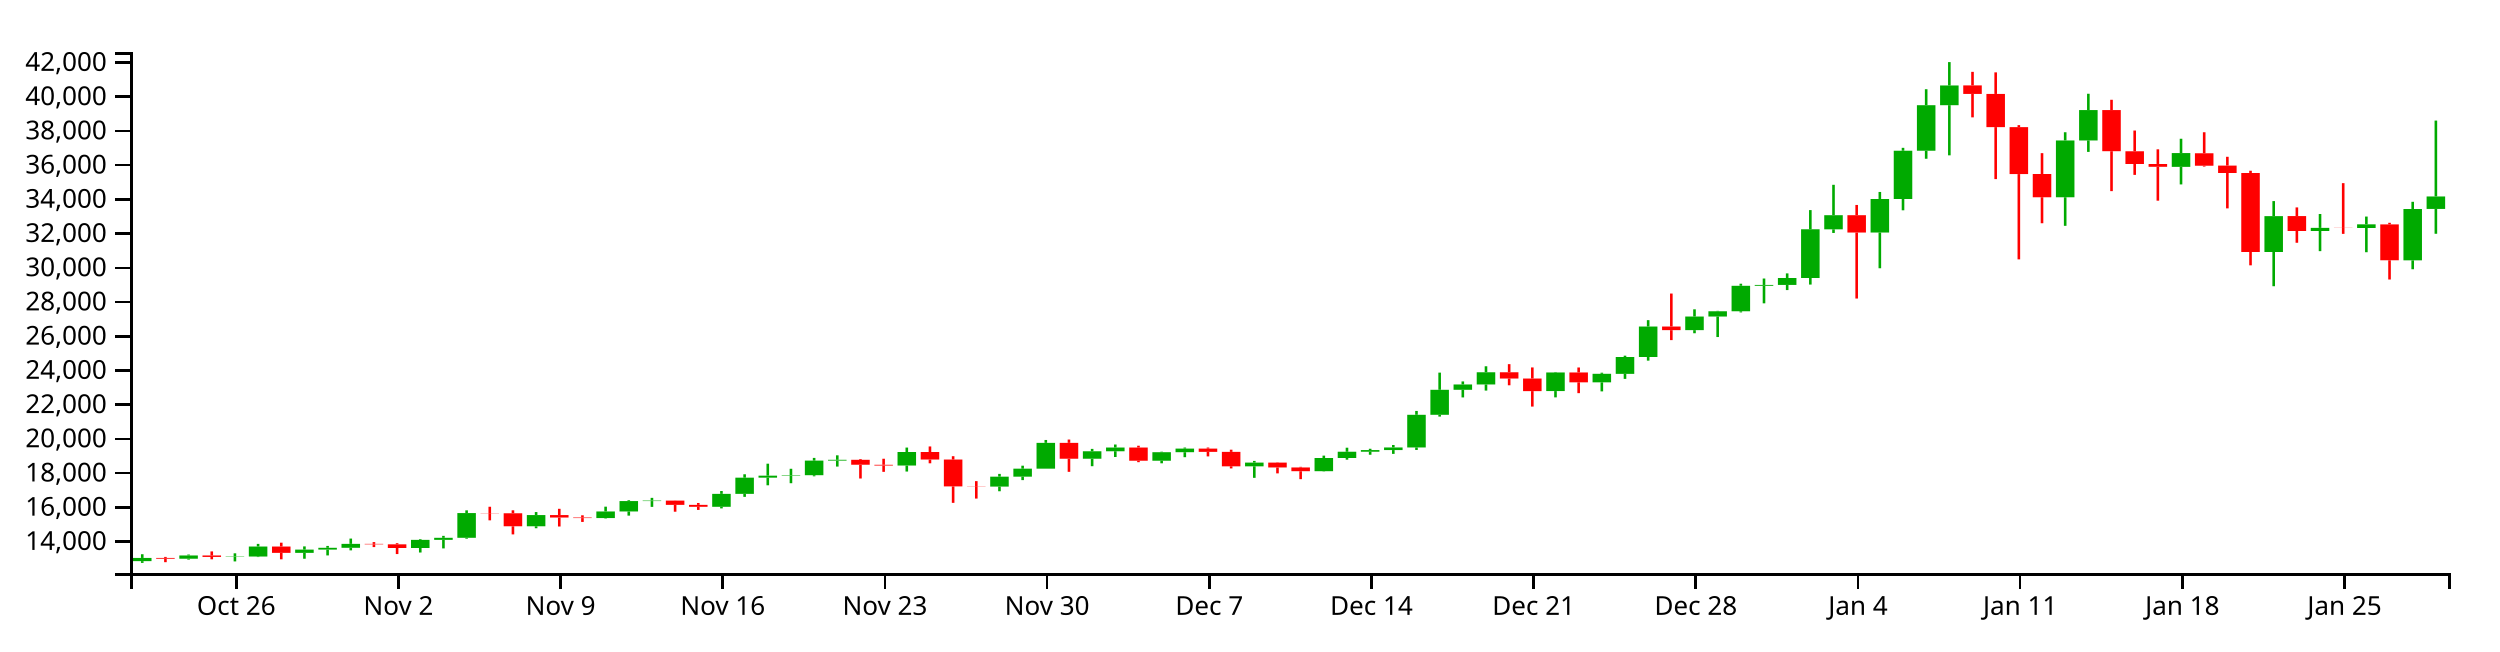
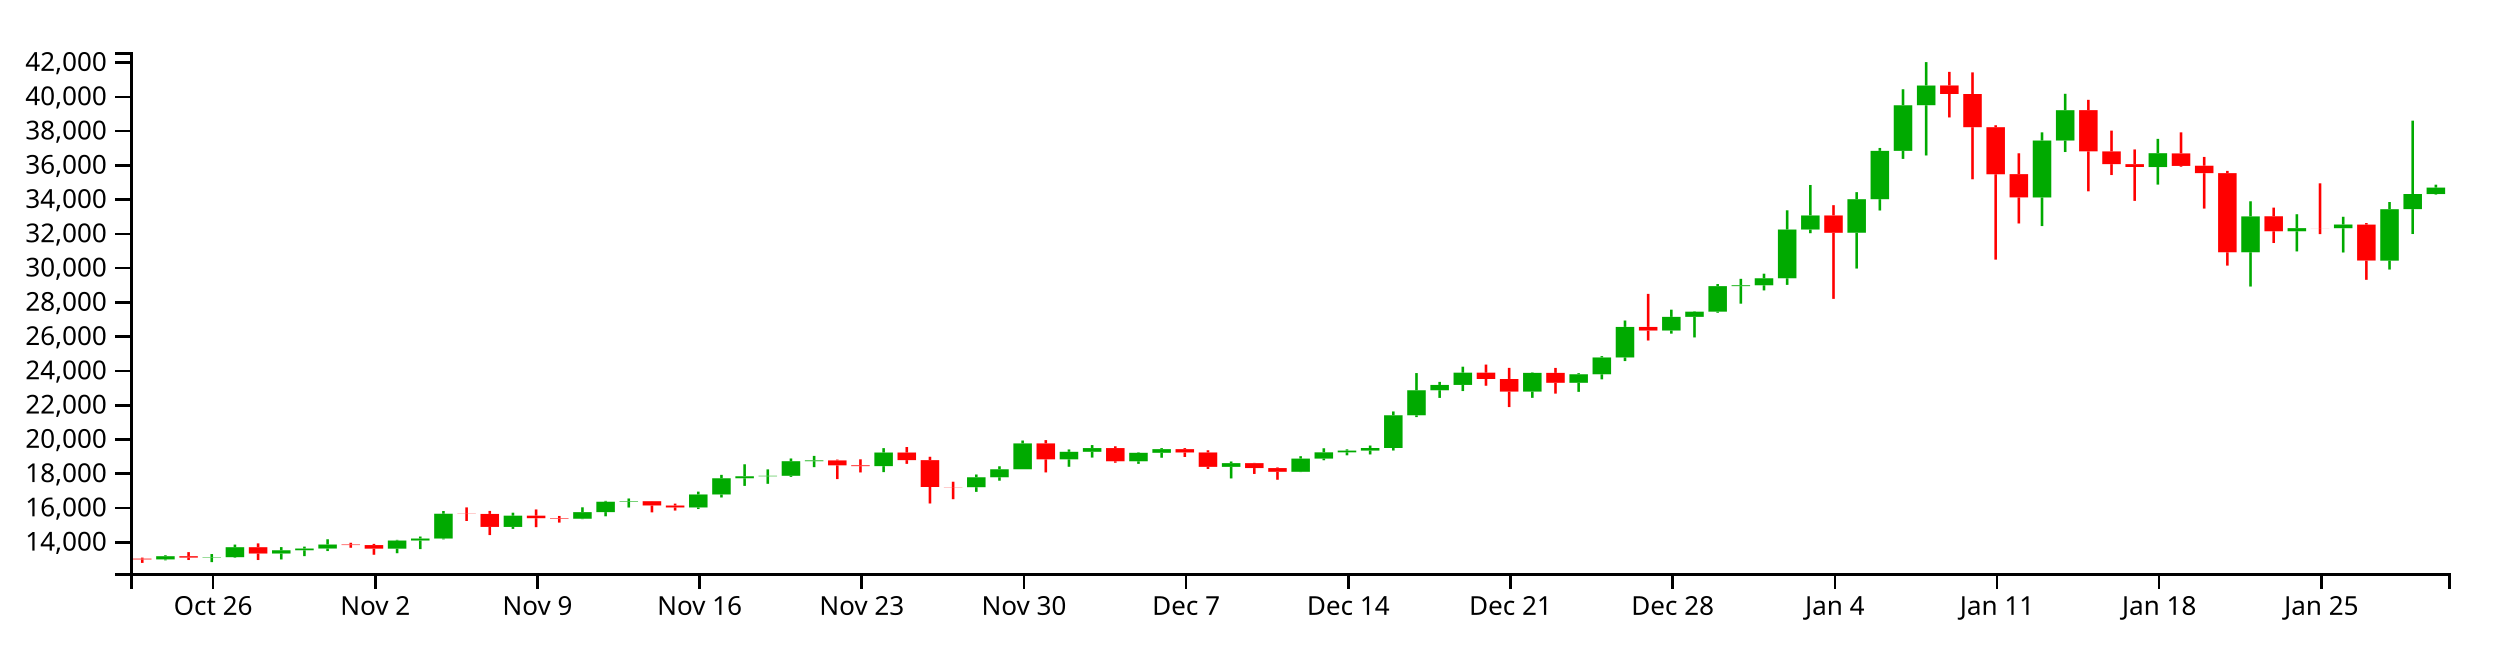
<svg xmlns="http://www.w3.org/2000/svg" version="1.1" width="960" height="250">
  <g transform="translate(50,20)">
    <style>.axis path,.axis line{fill:none;stroke:#000;shape-rendering:crispEdges;}path.candle{stroke:#000000;}path.candle.body{stroke-width:0;}path.candle.up{fill:#00AA00;stroke:#00AA00;}path.candle.down{fill:#FF0000;stroke:#FF0000;}</style>
    <g class="candlestick">
      <g class="data">
-         <path class="candle body up" d="M 1.068 195.479 l 7.117 0 L 8.185 194.246 l -7.117 0 L 1.068 195.479 M 18.86 194.544 l 7.117 0 L 25.978 193.305 l -7.117 0 L 18.86 194.544 M 36.653 193.844 l 7.117 0 L 43.77 193.696 l -7.117 0 L 36.653 193.844 M 45.55 193.696 l 7.117 0 L 52.667 189.859 l -7.117 0 L 45.55 193.696 M 63.343 192.289 l 7.117 0 L 70.46 191.045 l -7.117 0 L 63.343 192.289 M 72.239 191.045 l 7.117 0 L 79.356 190.359 l -7.117 0 L 72.239 191.045 M 81.136 190.359 l 7.117 0 L 88.253 188.842 l -7.117 0 L 81.136 190.359 M 107.825 190.428 l 7.117 0 L 114.942 187.315 l -7.117 0 L 107.825 190.428 M 116.721 187.315 l 7.117 0 L 123.838 186.523 l -7.117 0 L 116.721 187.315 M 125.618 186.523 l 7.117 0 L 132.735 177.023 l -7.117 0 L 125.618 186.523 M 152.307 182.093 l 7.117 0 L 159.424 177.778 l -7.117 0 L 152.307 182.093 M 178.996 178.947 l 7.117 0 L 186.114 176.404 l -7.117 0 L 178.996 178.947 M 187.893 176.404 l 7.117 0 L 195.01 172.412 l -7.117 0 L 187.893 176.404 M 196.789 172.412 l 7.117 0 L 203.906 172.223 l -7.117 0 L 196.789 172.412 M 223.479 174.612 l 7.117 0 L 230.596 169.642 l -7.117 0 L 223.479 174.612 M 232.375 169.645 l 7.117 0 L 239.492 163.428 l -7.117 0 L 232.375 169.645 M 241.271 163.428 l 7.117 0 L 248.389 162.661 l -7.117 0 L 241.271 163.428 M 250.168 162.651 l 7.117 0 L 257.285 162.486 l -7.117 0 L 250.168 162.651 M 259.064 162.486 l 7.117 0 L 266.182 156.883 l -7.117 0 L 259.064 162.486 M 267.961 156.883 l 7.117 0 L 275.078 156.567 l -7.117 0 L 267.961 156.883 M 294.65 158.773 l 7.117 0 L 301.767 153.57 l -7.117 0 L 294.65 158.773 M 330.236 166.843 l 7.117 0 L 337.353 163.031 l -7.117 0 L 330.236 166.843 M 339.132 163.031 l 7.117 0 L 346.25 159.975 l -7.117 0 L 339.132 163.031 M 348.029 159.975 l 7.117 0 L 355.146 150.049 l -7.117 0 L 348.029 159.975 M 365.822 156.165 l 7.117 0 L 372.939 153.28 l -7.117 0 L 365.822 156.165 M 374.718 153.28 l 7.117 0 L 381.835 151.849 l -7.117 0 L 374.718 153.28 M 392.511 156.917 l 7.117 0 L 399.628 153.651 l -7.117 0 L 392.511 156.917 M 401.407 153.651 l 7.117 0 L 408.525 152.26 l -7.117 0 L 401.407 153.651 M 428.097 159.061 l 7.117 0 L 435.214 157.634 l -7.117 0 L 428.097 159.061 M 454.786 160.95 l 7.117 0 L 461.903 155.878 l -7.117 0 L 454.786 160.95 M 463.683 155.878 l 7.117 0 L 470.8 153.471 l -7.117 0 L 463.683 155.878 M 472.579 153.471 l 7.117 0 L 479.696 152.826 l -7.117 0 L 472.579 153.471 M 481.475 152.823 l 7.117 0 L 488.593 151.819 l -7.117 0 L 481.475 152.823 M 490.372 151.819 l 7.117 0 L 497.489 139.277 l -7.117 0 L 490.372 151.819 M 499.268 139.277 l 7.117 0 L 506.385 129.675 l -7.117 0 L 499.268 139.277 M 508.165 129.675 l 7.117 0 L 515.282 127.636 l -7.117 0 L 508.165 129.675 M 517.061 127.636 l 7.117 0 L 524.178 122.944 l -7.117 0 L 517.061 127.636 M 543.75 130.182 l 7.117 0 L 550.868 123.015 l -7.117 0 L 543.75 130.182 M 561.543 126.815 l 7.117 0 L 568.661 123.551 l -7.117 0 L 561.543 126.815 M 570.44 123.553 l 7.117 0 L 577.557 117.092 l -7.117 0 L 570.44 123.553 M 579.336 117.092 l 7.117 0 L 586.453 105.391 l -7.117 0 L 579.336 117.092 M 597.129 106.783 l 7.117 0 L 604.246 101.541 l -7.117 0 L 597.129 106.783 M 606.026 101.541 l 7.117 0 L 613.143 99.534 l -7.117 0 L 606.026 101.541 M 614.922 99.534 l 7.117 0 L 622.039 89.741 l -7.117 0 L 614.922 99.534 M 623.818 89.741 l 7.117 0 L 630.936 89.425 l -7.117 0 L 623.818 89.741 M 632.715 89.425 l 7.117 0 L 639.832 86.745 l -7.117 0 L 632.715 89.425 M 641.611 86.745 l 7.117 0 L 648.729 68.043 l -7.117 0 L 641.611 86.745 M 650.508 68.055 l 7.117 0 L 657.625 62.645 l -7.117 0 L 650.508 68.055 M 668.301 69.282 l 7.117 0 L 675.418 56.407 l -7.117 0 L 668.301 69.282 M 677.197 56.407 l 7.117 0 L 684.314 37.881 l -7.117 0 L 677.197 56.407 M 686.094 37.881 l 7.117 0 L 693.211 20.387 l -7.117 0 L 686.094 37.881 M 694.99 20.386 l 7.117 0 L 702.107 12.828 l -7.117 0 L 694.99 20.386 M 739.472 55.752 l 7.117 0 L 746.589 33.926 l -7.117 0 L 739.472 55.752 M 748.369 33.926 l 7.117 0 L 755.486 22.277 l -7.117 0 L 748.369 33.926 M 783.954 44.086 l 7.117 0 L 791.072 38.789 l -7.117 0 L 783.954 44.086 M 819.54 76.757 l 7.117 0 L 826.657 63.005 l -7.117 0 L 819.54 76.757 M 837.333 68.702 l 7.117 0 L 844.45 67.507 l -7.117 0 L 837.333 68.702 M 855.126 67.545 l 7.117 0 L 862.243 66.142 l -7.117 0 L 855.126 67.545 M 872.919 79.975 l 7.117 0 L 880.036 60.248 l -7.117 0 L 872.919 79.975 M 881.815 60.226 l 7.117 0 L 888.932 55.436 l -7.117 0 L 881.815 60.226" />
-         <path class="candle body down" d="M 9.964 194.244 l 7.117 0 L 17.081 194.544 l -7.117 0 L 9.964 194.244 M 27.757 193.305 l 7.117 0 L 34.874 193.85 l -7.117 0 L 27.757 193.305 M 54.446 189.86 l 7.117 0 L 61.563 192.289 l -7.117 0 L 54.446 189.86 M 90.032 188.842 l 7.117 0 L 97.149 189.036 l -7.117 0 L 90.032 188.842 M 98.928 189.036 l 7.117 0 L 106.046 190.43 l -7.117 0 L 98.928 189.036 M 134.514 177.023 l 7.117 0 L 141.631 177.09 l -7.117 0 L 134.514 177.023 M 143.411 177.09 l 7.117 0 L 150.528 182.093 l -7.117 0 L 143.411 177.09 M 161.204 177.778 l 7.117 0 L 168.321 178.742 l -7.117 0 L 161.204 177.778 M 170.1 178.742 l 7.117 0 L 177.217 178.947 l -7.117 0 L 170.1 178.742 M 205.686 172.227 l 7.117 0 L 212.803 173.867 l -7.117 0 L 205.686 172.227 M 214.582 173.873 l 7.117 0 L 221.699 174.612 l -7.117 0 L 214.582 173.873 M 276.857 156.567 l 7.117 0 L 283.974 158.468 l -7.117 0 L 276.857 156.567 M 285.754 158.471 l 7.117 0 L 292.871 158.773 l -7.117 0 L 285.754 158.471 M 303.547 153.57 l 7.117 0 L 310.664 156.466 l -7.117 0 L 303.547 153.57 M 312.443 156.468 l 7.117 0 L 319.56 166.778 l -7.117 0 L 312.443 156.468 M 321.339 166.778 l 7.117 0 L 328.457 166.844 l -7.117 0 L 321.339 166.778 M 356.925 150.049 l 7.117 0 L 364.042 156.165 l -7.117 0 L 356.925 150.049 M 383.615 151.846 l 7.117 0 L 390.732 156.917 l -7.117 0 L 383.615 151.846 M 410.304 152.264 l 7.117 0 L 417.421 153.524 l -7.117 0 L 410.304 152.264 M 419.2 153.524 l 7.117 0 L 426.317 159.061 l -7.117 0 L 419.2 153.524 M 436.993 157.634 l 7.117 0 L 444.11 159.518 l -7.117 0 L 436.993 157.634 M 445.89 159.516 l 7.117 0 L 453.007 160.95 l -7.117 0 L 445.89 159.516 M 525.958 122.944 l 7.117 0 L 533.075 125.349 l -7.117 0 L 525.958 122.944 M 534.854 125.349 l 7.117 0 L 541.971 130.183 l -7.117 0 L 534.854 125.349 M 552.647 123.015 l 7.117 0 L 559.764 126.813 l -7.117 0 L 552.647 123.015 M 588.233 105.391 l 7.117 0 L 595.35 106.782 l -7.117 0 L 588.233 105.391 M 659.404 62.645 l 7.117 0 L 666.521 69.289 l -7.117 0 L 659.404 62.645 M 703.886 12.801 l 7.117 0 L 711.004 16.077 l -7.117 0 L 703.886 12.801 M 712.783 16.077 l 7.117 0 L 719.9 28.811 l -7.117 0 L 712.783 16.077 M 721.679 28.811 l 7.117 0 L 728.796 46.848 l -7.117 0 L 721.679 28.811 M 730.576 46.81 l 7.117 0 L 737.693 55.739 l -7.117 0 L 730.576 46.81 M 757.265 22.273 l 7.117 0 L 764.382 38.06 l -7.117 0 L 757.265 22.273 M 766.162 38.091 l 7.117 0 L 773.279 42.969 l -7.117 0 L 766.162 38.091 M 775.058 42.969 l 7.117 0 L 782.175 44.062 l -7.117 0 L 775.058 42.969 M 792.851 38.846 l 7.117 0 L 799.968 43.649 l -7.117 0 L 792.851 38.846 M 801.747 43.58 l 7.117 0 L 808.864 46.429 l -7.117 0 L 801.747 43.58 M 810.644 46.429 l 7.117 0 L 817.761 76.769 l -7.117 0 L 810.644 46.429 M 828.437 62.973 l 7.117 0 L 835.554 68.702 l -7.117 0 L 828.437 62.973 M 846.23 67.51 l 7.117 0 L 853.347 67.545 l -7.117 0 L 846.23 67.51 M 864.022 66.166 l 7.117 0 L 871.14 79.949 l -7.117 0 L 864.022 66.166" />
+         <path class="candle body up" d="M 9.964 194.818 l 7.117 0 L 17.081 193.577 l -7.117 0 L 9.964 194.818 M 27.757 194.117 l 7.117 0 L 34.874 193.969 l -7.117 0 L 27.757 194.117 M 36.653 193.969 l 7.117 0 L 43.77 190.127 l -7.117 0 L 36.653 193.969 M 54.446 192.56 l 7.117 0 L 61.563 191.314 l -7.117 0 L 54.446 192.56 M 63.343 191.314 l 7.117 0 L 70.46 190.627 l -7.117 0 L 63.343 191.314 M 72.239 190.627 l 7.117 0 L 79.356 189.108 l -7.117 0 L 72.239 190.627 M 98.928 190.696 l 7.117 0 L 106.046 187.578 l -7.117 0 L 98.928 190.696 M 107.825 187.578 l 7.117 0 L 114.942 186.786 l -7.117 0 L 107.825 187.578 M 116.721 186.786 l 7.117 0 L 123.838 177.272 l -7.117 0 L 116.721 186.786 M 143.411 182.349 l 7.117 0 L 150.528 178.028 l -7.117 0 L 143.411 182.349 M 170.1 179.199 l 7.117 0 L 177.217 176.652 l -7.117 0 L 170.1 179.199 M 178.996 176.652 l 7.117 0 L 186.114 172.655 l -7.117 0 L 178.996 176.652 M 187.893 172.655 l 7.117 0 L 195.01 172.465 l -7.117 0 L 187.893 172.655 M 214.582 174.858 l 7.117 0 L 221.699 169.88 l -7.117 0 L 214.582 174.858 M 223.479 169.883 l 7.117 0 L 230.596 163.658 l -7.117 0 L 223.479 169.883 M 232.375 163.658 l 7.117 0 L 239.492 162.889 l -7.117 0 L 232.375 163.658 M 241.271 162.879 l 7.117 0 L 248.389 162.714 l -7.117 0 L 241.271 162.879 M 250.168 162.714 l 7.117 0 L 257.285 157.103 l -7.117 0 L 250.168 162.714 M 259.064 157.103 l 7.117 0 L 266.182 156.786 l -7.117 0 L 259.064 157.103 M 285.754 158.995 l 7.117 0 L 292.871 153.785 l -7.117 0 L 285.754 158.995 M 321.339 167.078 l 7.117 0 L 328.457 163.26 l -7.117 0 L 321.339 167.078 M 330.236 163.26 l 7.117 0 L 337.353 160.199 l -7.117 0 L 330.236 163.26 M 339.132 160.199 l 7.117 0 L 346.25 150.259 l -7.117 0 L 339.132 160.199 M 356.925 156.384 l 7.117 0 L 364.042 153.495 l -7.117 0 L 356.925 156.384 M 365.822 153.495 l 7.117 0 L 372.939 152.062 l -7.117 0 L 365.822 153.495 M 383.615 157.137 l 7.117 0 L 390.732 153.866 l -7.117 0 L 383.615 157.137 M 392.511 153.866 l 7.117 0 L 399.628 152.473 l -7.117 0 L 392.511 153.866 M 419.2 159.284 l 7.117 0 L 426.317 157.855 l -7.117 0 L 419.2 159.284 M 445.89 161.176 l 7.117 0 L 453.007 156.096 l -7.117 0 L 445.89 161.176 M 454.786 156.096 l 7.117 0 L 461.903 153.686 l -7.117 0 L 454.786 156.096 M 463.683 153.686 l 7.117 0 L 470.8 153.04 l -7.117 0 L 463.683 153.686 M 472.579 153.037 l 7.117 0 L 479.696 152.032 l -7.117 0 L 472.579 153.037 M 481.475 152.032 l 7.117 0 L 488.593 139.472 l -7.117 0 L 481.475 152.032 M 490.372 139.472 l 7.117 0 L 497.489 129.855 l -7.117 0 L 490.372 139.472 M 499.268 129.855 l 7.117 0 L 506.385 127.814 l -7.117 0 L 499.268 129.855 M 508.165 127.814 l 7.117 0 L 515.282 123.115 l -7.117 0 L 508.165 127.814 M 534.854 130.364 l 7.117 0 L 541.971 123.187 l -7.117 0 L 534.854 130.364 M 552.647 126.992 l 7.117 0 L 559.764 123.723 l -7.117 0 L 552.647 126.992 M 561.543 123.725 l 7.117 0 L 568.661 117.254 l -7.117 0 L 561.543 123.725 M 570.44 117.254 l 7.117 0 L 577.557 105.537 l -7.117 0 L 570.44 117.254 M 588.233 106.931 l 7.117 0 L 595.35 101.682 l -7.117 0 L 588.233 106.931 M 597.129 101.682 l 7.117 0 L 604.246 99.671 l -7.117 0 L 597.129 101.682 M 606.026 99.671 l 7.117 0 L 613.143 89.865 l -7.117 0 L 606.026 99.671 M 614.922 89.865 l 7.117 0 L 622.039 89.548 l -7.117 0 L 614.922 89.865 M 623.818 89.548 l 7.117 0 L 630.936 86.864 l -7.117 0 L 623.818 89.548 M 632.715 86.864 l 7.117 0 L 639.832 68.135 l -7.117 0 L 632.715 86.864 M 641.611 68.148 l 7.117 0 L 648.729 62.729 l -7.117 0 L 641.611 68.148 M 659.404 69.376 l 7.117 0 L 666.521 56.482 l -7.117 0 L 659.404 69.376 M 668.301 56.482 l 7.117 0 L 675.418 37.93 l -7.117 0 L 668.301 56.482 M 677.197 37.93 l 7.117 0 L 684.314 20.411 l -7.117 0 L 677.197 37.93 M 686.094 20.409 l 7.117 0 L 693.211 12.841 l -7.117 0 L 686.094 20.409 M 730.576 55.827 l 7.117 0 L 737.693 33.97 l -7.117 0 L 730.576 55.827 M 739.472 33.97 l 7.117 0 L 746.589 22.304 l -7.117 0 L 739.472 33.97 M 775.058 44.143 l 7.117 0 L 782.175 38.839 l -7.117 0 L 775.058 44.143 M 810.644 76.861 l 7.117 0 L 817.761 63.09 l -7.117 0 L 810.644 76.861 M 828.437 68.795 l 7.117 0 L 835.554 67.599 l -7.117 0 L 828.437 68.795 M 846.23 67.636 l 7.117 0 L 853.347 66.231 l -7.117 0 L 846.23 67.636 M 864.022 80.084 l 7.117 0 L 871.14 60.329 l -7.117 0 L 864.022 80.084 M 872.919 60.307 l 7.117 0 L 880.036 54.491 l -7.117 0 L 872.919 60.307 M 881.815 54.53 l 7.117 0 L 888.932 52.038 l -7.117 0 L 881.815 54.53" />
+         <path class="candle body down" d="M 1.068 194.517 l 7.117 0 L 8.185 194.818 l -7.117 0 L 1.068 194.517 M 18.86 193.577 l 7.117 0 L 25.978 194.123 l -7.117 0 L 18.86 193.577 M 45.55 190.127 l 7.117 0 L 52.667 192.56 l -7.117 0 L 45.55 190.127 M 81.136 189.108 l 7.117 0 L 88.253 189.302 l -7.117 0 L 81.136 189.108 M 90.032 189.302 l 7.117 0 L 97.149 190.698 l -7.117 0 L 90.032 189.302 M 125.618 177.272 l 7.117 0 L 132.735 177.339 l -7.117 0 L 125.618 177.272 M 134.514 177.338 l 7.117 0 L 141.631 182.349 l -7.117 0 L 134.514 177.338 M 152.307 178.028 l 7.117 0 L 159.424 178.993 l -7.117 0 L 152.307 178.028 M 161.204 178.993 l 7.117 0 L 168.321 179.199 l -7.117 0 L 161.204 178.993 M 196.789 172.469 l 7.117 0 L 203.906 174.111 l -7.117 0 L 196.789 172.469 M 205.686 174.117 l 7.117 0 L 212.803 174.858 l -7.117 0 L 205.686 174.117 M 267.961 156.786 l 7.117 0 L 275.078 158.69 l -7.117 0 L 267.961 156.786 M 276.857 158.694 l 7.117 0 L 283.974 158.995 l -7.117 0 L 276.857 158.694 M 294.65 153.785 l 7.117 0 L 301.767 156.685 l -7.117 0 L 294.65 153.785 M 303.547 156.687 l 7.117 0 L 310.664 167.012 l -7.117 0 L 303.547 156.687 M 312.443 167.012 l 7.117 0 L 319.56 167.078 l -7.117 0 L 312.443 167.012 M 348.029 150.259 l 7.117 0 L 355.146 156.384 l -7.117 0 L 348.029 150.259 M 374.718 152.059 l 7.117 0 L 381.835 157.137 l -7.117 0 L 374.718 152.059 M 401.407 152.478 l 7.117 0 L 408.525 153.739 l -7.117 0 L 401.407 152.478 M 410.304 153.739 l 7.117 0 L 417.421 159.284 l -7.117 0 L 410.304 153.739 M 428.097 157.855 l 7.117 0 L 435.214 159.741 l -7.117 0 L 428.097 157.855 M 436.993 159.74 l 7.117 0 L 444.11 161.176 l -7.117 0 L 436.993 159.74 M 517.061 123.115 l 7.117 0 L 524.178 125.524 l -7.117 0 L 517.061 123.115 M 525.958 125.524 l 7.117 0 L 533.075 130.365 l -7.117 0 L 525.958 125.524 M 543.75 123.187 l 7.117 0 L 550.868 126.989 l -7.117 0 L 543.75 123.187 M 579.336 105.537 l 7.117 0 L 586.453 106.93 l -7.117 0 L 579.336 105.537 M 650.508 62.729 l 7.117 0 L 657.625 69.383 l -7.117 0 L 650.508 62.729 M 694.99 12.814 l 7.117 0 L 702.107 16.095 l -7.117 0 L 694.99 12.814 M 703.886 16.095 l 7.117 0 L 711.004 28.847 l -7.117 0 L 703.886 16.095 M 712.783 28.847 l 7.117 0 L 719.9 46.91 l -7.117 0 L 712.783 28.847 M 721.679 46.871 l 7.117 0 L 728.796 55.813 l -7.117 0 L 721.679 46.871 M 748.369 22.299 l 7.117 0 L 755.486 38.109 l -7.117 0 L 748.369 22.299 M 757.265 38.14 l 7.117 0 L 764.382 43.025 l -7.117 0 L 757.265 38.14 M 766.162 43.025 l 7.117 0 L 773.279 44.12 l -7.117 0 L 766.162 43.025 M 783.954 38.897 l 7.117 0 L 791.072 43.706 l -7.117 0 L 783.954 38.897 M 792.851 43.637 l 7.117 0 L 799.968 46.491 l -7.117 0 L 792.851 43.637 M 801.747 46.491 l 7.117 0 L 808.864 76.874 l -7.117 0 L 801.747 46.491 M 819.54 63.058 l 7.117 0 L 826.657 68.795 l -7.117 0 L 819.54 63.058 M 837.333 67.602 l 7.117 0 L 844.45 67.636 l -7.117 0 L 837.333 67.602 M 855.126 66.256 l 7.117 0 L 862.243 80.058 l -7.117 0 L 855.126 66.256" />
        <path class="candle body equal" />
-         <path class="candle wick up" d="M 4.626 192.824 L 4.626 194.246 M 4.626 195.479 L 4.626 196.154 M 22.419 192.944 L 22.419 193.305 M 22.419 194.544 L 22.419 194.893 M 40.212 192.47 L 40.212 193.696 M 40.212 193.844 L 40.212 195.583 M 49.108 188.854 L 49.108 189.859 M 49.108 193.696 L 49.108 193.908 M 66.901 189.815 L 66.901 191.045 M 66.901 192.289 L 66.901 194.559 M 75.798 189.637 L 75.798 190.359 M 75.798 191.045 L 75.798 193.283 M 84.694 186.812 L 84.694 188.842 M 84.694 190.359 L 84.694 191.335 M 111.383 187.035 L 111.383 187.315 M 111.383 190.428 L 111.383 192.167 M 120.28 185.768 L 120.28 186.523 M 120.28 187.315 L 120.28 190.59 M 129.176 175.972 L 129.176 177.023 M 129.176 186.523 L 129.176 186.855 M 155.866 176.629 L 155.866 177.778 M 155.866 182.093 L 155.866 182.845 M 182.555 174.56 L 182.555 176.404 M 182.555 178.947 L 182.555 179.108 M 191.451 172.092 L 191.451 172.412 M 191.451 176.404 L 191.451 178.005 M 200.348 171.176 L 200.348 172.223 M 200.348 172.412 L 200.348 174.643 M 227.037 168.548 L 227.037 169.642 M 227.037 174.612 L 227.037 175.223 M 235.934 162.118 L 235.934 163.428 M 235.934 169.645 L 235.934 170.795 M 244.83 158.057 L 244.83 162.661 M 244.83 163.428 L 244.83 166.351 M 253.727 160.009 L 253.727 162.486 M 253.727 162.651 L 253.727 165.555 M 262.623 155.835 L 262.623 156.883 M 262.623 162.486 L 262.623 162.898 M 271.519 154.845 L 271.519 156.567 M 271.519 156.883 L 271.519 159.163 M 298.209 151.868 L 298.209 153.57 M 298.209 158.773 L 298.209 161.072 M 333.794 161.976 L 333.794 163.031 M 333.794 166.843 L 333.794 168.643 M 342.691 158.825 L 342.691 159.975 M 342.691 163.031 L 342.691 164.364 M 351.587 148.95 L 351.587 150.049 M 351.587 159.975 L 351.587 159.975 M 369.38 152.374 L 369.38 153.28 M 369.38 156.165 L 369.38 159.022 M 378.277 150.692 L 378.277 151.849 M 378.277 153.28 L 378.277 155.493 M 396.07 153.458 L 396.07 153.651 M 396.07 156.917 L 396.07 157.906 M 404.966 151.861 L 404.966 152.26 M 404.966 153.651 L 404.966 155.56 M 431.655 156.989 L 431.655 157.634 M 431.655 159.061 L 431.655 163.49 M 458.345 154.958 L 458.345 155.878 M 458.345 160.95 L 458.345 161.054 M 467.241 151.921 L 467.241 153.471 M 467.241 155.878 L 467.241 156.519 M 476.138 152.328 L 476.138 152.826 M 476.138 153.471 L 476.138 154.621 M 485.034 150.876 L 485.034 151.819 M 485.034 152.823 L 485.034 154.292 M 493.93 137.802 L 493.93 139.277 M 493.93 151.819 L 493.93 152.79 M 502.827 123.086 L 502.827 129.675 M 502.827 139.277 L 502.827 139.97 M 511.723 126.468 L 511.723 127.636 M 511.723 129.675 L 511.723 132.612 M 520.62 120.646 L 520.62 122.944 M 520.62 127.636 L 520.62 129.984 M 547.309 122.842 L 547.309 123.015 M 547.309 130.182 L 547.309 132.59 M 565.102 123.123 L 565.102 123.551 M 565.102 126.815 L 565.102 130.29 M 573.998 116.583 L 573.998 117.092 M 573.998 123.553 L 573.998 125.493 M 582.895 102.937 L 582.895 105.391 M 582.895 117.092 L 582.895 118.487 M 600.688 98.778 L 600.688 101.541 M 600.688 106.783 L 600.688 107.969 M 609.584 99.37 L 609.584 99.534 M 609.584 101.541 L 609.584 109.421 M 618.481 88.95 L 618.481 89.741 M 618.481 99.534 L 618.481 99.961 M 627.377 86.953 L 627.377 89.425 M 627.377 89.741 L 627.377 96.479 M 636.273 84.982 L 636.273 86.745 M 636.273 89.425 L 636.273 91.39 M 645.17 60.674 L 645.17 68.043 M 645.17 86.745 L 645.17 89.275 M 654.066 50.963 L 654.066 62.645 M 654.066 68.055 L 654.066 69.458 M 671.859 53.71 L 671.859 56.407 M 671.859 69.282 L 671.859 83.011 M 680.756 36.766 L 680.756 37.881 M 680.756 56.407 L 680.756 60.753 M 689.652 14.259 L 689.652 20.387 M 689.652 37.881 L 689.652 40.965 M 698.549 3.846 L 698.549 12.828 M 698.549 20.386 L 698.549 39.651 M 743.031 30.782 L 743.031 33.926 M 743.031 55.752 L 743.031 66.718 M 751.927 16 L 751.927 22.277 M 751.927 33.926 L 751.927 38.329 M 787.513 33.28 L 787.513 38.789 M 787.513 44.086 L 787.513 50.819 M 823.099 57.215 L 823.099 63.005 M 823.099 76.757 L 823.099 89.909 M 840.892 62.179 L 840.892 67.507 M 840.892 68.702 L 840.892 76.441 M 858.685 63.158 L 858.685 66.142 M 858.685 67.545 L 858.685 76.853 M 876.477 57.494 L 876.477 60.248 M 876.477 79.975 L 876.477 83.391 M 885.374 26.302 L 885.374 55.436 M 885.374 60.226 L 885.374 69.77" style="stroke-width: 1px;" />
-         <path class="candle wick down" d="M 13.523 193.857 L 13.523 194.244 M 13.523 194.544 L 13.523 195.878 M 31.315 191.74 L 31.315 193.305 M 31.315 193.85 L 31.315 194.775 M 58.005 188.392 L 58.005 189.86 M 58.005 192.289 L 58.005 194.775 M 93.591 188.159 L 93.591 188.842 M 93.591 189.036 L 93.591 190.077 M 102.487 188.586 L 102.487 189.036 M 102.487 190.43 L 102.487 192.758 M 138.073 174.593 L 138.073 177.023 M 138.073 177.09 L 138.073 179.809 M 146.969 175.949 L 146.969 177.09 M 146.969 182.093 L 146.969 185.208 M 164.762 175.381 L 164.762 177.778 M 164.762 178.742 L 164.762 182.177 M 173.659 177.877 L 173.659 178.742 M 173.659 178.947 L 173.659 180.423 M 209.244 172.182 L 209.244 172.227 M 209.244 173.867 L 209.244 176.498 M 218.141 173.147 L 218.141 173.873 M 218.141 174.612 L 218.141 175.81 M 280.416 156.263 L 280.416 156.567 M 280.416 158.468 L 280.416 163.747 M 289.312 156.158 L 289.312 158.471 M 289.312 158.773 L 289.312 161.19 M 307.105 151.44 L 307.105 153.57 M 307.105 156.466 L 307.105 157.904 M 316.002 155.179 L 316.002 156.468 M 316.002 166.778 L 316.002 173.095 M 324.898 164.754 L 324.898 166.778 M 324.898 166.844 L 324.898 171.452 M 360.484 148.787 L 360.484 150.049 M 360.484 156.165 L 360.484 161.183 M 387.173 151.159 L 387.173 151.846 M 387.173 156.917 L 387.173 157.477 M 413.862 151.855 L 413.862 152.264 M 413.862 153.524 L 413.862 155.259 M 422.759 152.684 L 422.759 153.524 M 422.759 159.061 L 422.759 159.876 M 440.552 157.529 L 440.552 157.634 M 440.552 159.518 L 440.552 161.774 M 449.448 159.267 L 449.448 159.516 M 449.448 160.95 L 449.448 164 M 529.516 119.834 L 529.516 122.944 M 529.516 125.349 L 529.516 127.948 M 538.413 121.097 L 538.413 125.349 M 538.413 130.183 L 538.413 136.127 M 556.206 121.115 L 556.206 123.015 M 556.206 126.813 L 556.206 130.97 M 591.791 92.721 L 591.791 105.391 M 591.791 106.782 L 591.791 110.604 M 662.963 58.703 L 662.963 62.645 M 662.963 69.289 L 662.963 94.639 M 707.445 7.591 L 707.445 12.801 M 707.445 16.077 L 707.445 25.066 M 716.341 7.788 L 716.341 16.077 M 716.341 28.811 L 716.341 48.776 M 725.238 28.057 L 725.238 28.811 M 725.238 46.848 L 725.238 79.595 M 734.134 38.81 L 734.134 46.81 M 734.134 55.739 L 734.134 65.726 M 760.824 18.314 L 760.824 22.273 M 760.824 38.06 L 760.824 53.395 M 769.72 30.125 L 769.72 38.091 M 769.72 42.969 L 769.72 47.155 M 778.617 37.335 L 778.617 42.969 M 778.617 44.062 L 778.617 57.061 M 796.409 30.782 L 796.409 38.846 M 796.409 43.649 L 796.409 43.96 M 805.306 40.207 L 805.306 43.58 M 805.306 46.429 L 805.306 60.017 M 814.202 45.564 L 814.202 46.429 M 814.202 76.769 L 814.202 81.888 M 831.995 59.649 L 831.995 62.973 M 831.995 68.702 L 831.995 73.221 M 849.788 50.327 L 849.788 67.51 M 849.788 67.545 L 849.788 69.806 M 867.581 65.553 L 867.581 66.166 M 867.581 79.949 L 867.581 87.336" style="stroke-width: 1px;" />
+         <path class="candle wick up" d="M 13.523 193.215 L 13.523 193.577 M 13.523 194.818 L 13.523 195.168 M 31.315 192.741 L 31.315 193.969 M 31.315 194.117 L 31.315 195.858 M 40.212 189.119 L 40.212 190.127 M 40.212 193.969 L 40.212 194.181 M 58.005 190.082 L 58.005 191.314 M 58.005 192.56 L 58.005 194.833 M 66.901 189.904 L 66.901 190.627 M 66.901 191.314 L 66.901 193.556 M 75.798 187.075 L 75.798 189.108 M 75.798 190.627 L 75.798 191.605 M 102.487 187.298 L 102.487 187.578 M 102.487 190.696 L 102.487 192.437 M 111.383 186.029 L 111.383 186.786 M 111.383 187.578 L 111.383 190.858 M 120.28 176.22 L 120.28 177.272 M 120.28 186.786 L 120.28 187.118 M 146.969 176.877 L 146.969 178.028 M 146.969 182.349 L 146.969 183.102 M 173.659 174.805 L 173.659 176.652 M 173.659 179.199 L 173.659 179.36 M 182.555 172.333 L 182.555 172.655 M 182.555 176.652 L 182.555 178.255 M 191.451 171.417 L 191.451 172.465 M 191.451 172.655 L 191.451 174.888 M 218.141 168.785 L 218.141 169.88 M 218.141 174.858 L 218.141 175.47 M 227.037 162.345 L 227.037 163.658 M 227.037 169.883 L 227.037 171.035 M 235.934 158.279 L 235.934 162.889 M 235.934 163.658 L 235.934 166.585 M 244.83 160.234 L 244.83 162.714 M 244.83 162.879 L 244.83 165.787 M 253.727 156.053 L 253.727 157.103 M 253.727 162.714 L 253.727 163.127 M 262.623 155.062 L 262.623 156.786 M 262.623 157.103 L 262.623 159.386 M 289.312 152.081 L 289.312 153.785 M 289.312 158.995 L 289.312 161.298 M 324.898 162.203 L 324.898 163.26 M 324.898 167.078 L 324.898 168.88 M 333.794 159.048 L 333.794 160.199 M 333.794 163.26 L 333.794 164.594 M 342.691 149.159 L 342.691 150.259 M 342.691 160.199 L 342.691 160.199 M 360.484 152.587 L 360.484 153.495 M 360.484 156.384 L 360.484 159.245 M 369.38 150.903 L 369.38 152.062 M 369.38 153.495 L 369.38 155.711 M 387.173 153.673 L 387.173 153.866 M 387.173 157.137 L 387.173 158.127 M 396.07 152.074 L 396.07 152.473 M 396.07 153.866 L 396.07 155.778 M 422.759 157.209 L 422.759 157.855 M 422.759 159.284 L 422.759 163.719 M 449.448 155.175 L 449.448 156.096 M 449.448 161.176 L 449.448 161.28 M 458.345 152.133 L 458.345 153.686 M 458.345 156.096 L 458.345 156.738 M 467.241 152.541 L 467.241 153.04 M 467.241 153.686 L 467.241 154.837 M 476.138 151.087 L 476.138 152.032 M 476.138 153.037 L 476.138 154.508 M 485.034 137.995 L 485.034 139.472 M 485.034 152.032 L 485.034 153.004 M 493.93 123.258 L 493.93 129.855 M 493.93 139.472 L 493.93 140.166 M 502.827 126.645 L 502.827 127.814 M 502.827 129.855 L 502.827 132.797 M 511.723 120.814 L 511.723 123.115 M 511.723 127.814 L 511.723 130.166 M 538.413 123.013 L 538.413 123.187 M 538.413 130.364 L 538.413 132.775 M 556.206 123.294 L 556.206 123.723 M 556.206 126.992 L 556.206 130.472 M 565.102 116.745 L 565.102 117.254 M 565.102 123.725 L 565.102 125.668 M 573.998 103.079 L 573.998 105.537 M 573.998 117.254 L 573.998 118.652 M 591.791 98.915 L 591.791 101.682 M 591.791 106.931 L 591.791 108.119 M 600.688 99.507 L 600.688 99.671 M 600.688 101.682 L 600.688 109.573 M 609.584 89.072 L 609.584 89.865 M 609.584 99.671 L 609.584 100.099 M 618.481 87.072 L 618.481 89.548 M 618.481 89.865 L 618.481 96.612 M 627.377 85.099 L 627.377 86.864 M 627.377 89.548 L 627.377 91.516 M 636.273 60.756 L 636.273 68.135 M 636.273 86.864 L 636.273 89.398 M 645.17 51.031 L 645.17 62.729 M 645.17 68.148 L 645.17 69.552 M 662.963 53.782 L 662.963 56.482 M 662.963 69.376 L 662.963 83.125 M 671.859 36.813 L 671.859 37.93 M 671.859 56.482 L 671.859 60.835 M 680.756 14.274 L 680.756 20.411 M 680.756 37.93 L 680.756 41.018 M 689.652 3.846 L 689.652 12.841 M 689.652 20.409 L 689.652 39.702 M 734.134 30.821 L 734.134 33.97 M 734.134 55.827 L 734.134 66.809 M 743.031 16.018 L 743.031 22.304 M 743.031 33.97 L 743.031 38.379 M 778.617 33.322 L 778.617 38.839 M 778.617 44.143 L 778.617 50.887 M 814.202 57.292 L 814.202 63.09 M 814.202 76.861 L 814.202 90.033 M 831.995 62.262 L 831.995 67.599 M 831.995 68.795 L 831.995 76.546 M 849.788 63.243 L 849.788 66.231 M 849.788 67.636 L 849.788 76.958 M 867.581 57.572 L 867.581 60.329 M 867.581 80.084 L 867.581 83.506 M 876.477 26.334 L 876.477 54.491 M 876.477 60.307 L 876.477 69.865 M 885.374 50.918 L 885.374 52.038 M 885.374 54.53 L 885.374 54.736" style="stroke-width: 1px;" />
+         <path class="candle wick down" d="M 4.626 194.13 L 4.626 194.517 M 4.626 194.818 L 4.626 196.154 M 22.419 192.01 L 22.419 193.577 M 22.419 194.123 L 22.419 195.049 M 49.108 188.658 L 49.108 190.127 M 49.108 192.56 L 49.108 195.049 M 84.694 188.424 L 84.694 189.108 M 84.694 189.302 L 84.694 190.345 M 93.591 188.852 L 93.591 189.302 M 93.591 190.698 L 93.591 193.029 M 129.176 174.838 L 129.176 177.272 M 129.176 177.339 L 129.176 180.062 M 138.073 176.196 L 138.073 177.338 M 138.073 182.349 L 138.073 185.468 M 155.866 175.627 L 155.866 178.028 M 155.866 178.993 L 155.866 182.433 M 164.762 178.128 L 164.762 178.993 M 164.762 179.199 L 164.762 180.677 M 200.348 172.423 L 200.348 172.469 M 200.348 174.111 L 200.348 176.746 M 209.244 173.391 L 209.244 174.117 M 209.244 174.858 L 209.244 176.057 M 271.519 156.482 L 271.519 156.786 M 271.519 158.69 L 271.519 163.977 M 280.416 156.377 L 280.416 158.694 M 280.416 158.995 L 280.416 161.417 M 298.209 151.652 L 298.209 153.785 M 298.209 156.685 L 298.209 158.125 M 307.105 155.396 L 307.105 156.687 M 307.105 167.012 L 307.105 173.338 M 316.002 164.985 L 316.002 167.012 M 316.002 167.078 L 316.002 171.693 M 351.587 148.995 L 351.587 150.259 M 351.587 156.384 L 351.587 161.409 M 378.277 151.37 L 378.277 152.059 M 378.277 157.137 L 378.277 157.697 M 404.966 152.068 L 404.966 152.478 M 404.966 153.739 L 404.966 155.476 M 413.862 152.898 L 413.862 153.739 M 413.862 159.284 L 413.862 160.101 M 431.655 157.75 L 431.655 157.855 M 431.655 159.741 L 431.655 162.001 M 440.552 159.491 L 440.552 159.74 M 440.552 161.176 L 440.552 164.23 M 520.62 120.001 L 520.62 123.115 M 520.62 125.524 L 520.62 128.126 M 529.516 121.266 L 529.516 125.524 M 529.516 130.365 L 529.516 136.317 M 547.309 121.284 L 547.309 123.187 M 547.309 126.989 L 547.309 131.152 M 582.895 92.849 L 582.895 105.537 M 582.895 106.93 L 582.895 110.757 M 654.066 58.782 L 654.066 62.729 M 654.066 69.383 L 654.066 94.77 M 698.549 7.596 L 698.549 12.814 M 698.549 16.095 L 698.549 25.097 M 707.445 7.794 L 707.445 16.095 M 707.445 28.847 L 707.445 48.84 M 716.341 28.092 L 716.341 28.847 M 716.341 46.91 L 716.341 79.704 M 725.238 38.86 L 725.238 46.871 M 725.238 55.813 L 725.238 65.815 M 751.927 18.335 L 751.927 22.299 M 751.927 38.109 L 751.927 53.466 M 760.824 30.163 L 760.824 38.14 M 760.824 43.025 L 760.824 47.217 M 769.72 37.383 L 769.72 43.025 M 769.72 44.12 L 769.72 57.137 M 787.513 30.821 L 787.513 38.897 M 787.513 43.706 L 787.513 44.018 M 796.409 40.26 L 796.409 43.637 M 796.409 46.491 L 796.409 60.098 M 805.306 45.624 L 805.306 46.491 M 805.306 76.874 L 805.306 82 M 823.099 59.729 L 823.099 63.058 M 823.099 68.795 L 823.099 73.321 M 840.892 50.394 L 840.892 67.602 M 840.892 67.636 L 840.892 69.901 M 858.685 65.642 L 858.685 66.256 M 858.685 80.058 L 858.685 87.456" style="stroke-width: 1px;" />
        <path class="candle wick equal" style="stroke-width: 1px;" />
      </g>
    </g>
    <g class="x axis" transform="translate(0,200)" fill="none" font-size="10" font-family="sans-serif" text-anchor="middle">
      <path class="domain" stroke="#000" d="M0.5,6V0.5H890.5V6" />
-       <g class="tick" opacity="1" transform="translate(40.21192,0)">
+       <g class="tick" opacity="1" transform="translate(31.31547,0)">
        <line stroke="#000" y2="6" x1="0.5" x2="0.5" />
        <text fill="#000" y="9" x="0.5" dy="0.71em">Oct 26</text>
      </g>
-       <g class="tick" opacity="1" transform="translate(102.487,0)">
+       <g class="tick" opacity="1" transform="translate(93.59056,0)">
        <line stroke="#000" y2="6" x1="0.5" x2="0.5" />
        <text fill="#000" y="9" x="0.5" dy="0.71em">Nov  2</text>
      </g>
-       <g class="tick" opacity="1" transform="translate(164.7621,0)">
+       <g class="tick" opacity="1" transform="translate(155.8657,0)">
        <line stroke="#000" y2="6" x1="0.5" x2="0.5" />
        <text fill="#000" y="9" x="0.5" dy="0.71em">Nov  9</text>
      </g>
-       <g class="tick" opacity="1" transform="translate(227.0372,0)">
+       <g class="tick" opacity="1" transform="translate(218.1407,0)">
        <line stroke="#000" y2="6" x1="0.5" x2="0.5" />
        <text fill="#000" y="9" x="0.5" dy="0.71em">Nov 16</text>
      </g>
-       <g class="tick" opacity="1" transform="translate(289.3123,0)">
+       <g class="tick" opacity="1" transform="translate(280.4158,0)">
        <line stroke="#000" y2="6" x1="0.5" x2="0.5" />
        <text fill="#000" y="9" x="0.5" dy="0.71em">Nov 23</text>
      </g>
-       <g class="tick" opacity="1" transform="translate(351.5874,0)">
+       <g class="tick" opacity="1" transform="translate(342.6909,0)">
        <line stroke="#000" y2="6" x1="0.5" x2="0.5" />
        <text fill="#000" y="9" x="0.5" dy="0.71em">Nov 30</text>
      </g>
-       <g class="tick" opacity="1" transform="translate(413.8625,0)">
+       <g class="tick" opacity="1" transform="translate(404.966,0)">
        <line stroke="#000" y2="6" x1="0.5" x2="0.5" />
        <text fill="#000" y="9" x="0.5" dy="0.71em">Dec  7</text>
      </g>
-       <g class="tick" opacity="1" transform="translate(476.1375,0)">
+       <g class="tick" opacity="1" transform="translate(467.2411,0)">
        <line stroke="#000" y2="6" x1="0.5" x2="0.5" />
        <text fill="#000" y="9" x="0.5" dy="0.71em">Dec 14</text>
      </g>
-       <g class="tick" opacity="1" transform="translate(538.4126,0)">
+       <g class="tick" opacity="1" transform="translate(529.5162,0)">
        <line stroke="#000" y2="6" x1="0.5" x2="0.5" />
        <text fill="#000" y="9" x="0.5" dy="0.71em">Dec 21</text>
      </g>
-       <g class="tick" opacity="1" transform="translate(600.6877,0)">
+       <g class="tick" opacity="1" transform="translate(591.7913,0)">
        <line stroke="#000" y2="6" x1="0.5" x2="0.5" />
        <text fill="#000" y="9" x="0.5" dy="0.71em">Dec 28</text>
      </g>
-       <g class="tick" opacity="1" transform="translate(662.9628,0)">
+       <g class="tick" opacity="1" transform="translate(654.0664,0)">
        <line stroke="#000" y2="6" x1="0.5" x2="0.5" />
        <text fill="#000" y="9" x="0.5" dy="0.71em">Jan  4</text>
      </g>
-       <g class="tick" opacity="1" transform="translate(725.2379,0)">
+       <g class="tick" opacity="1" transform="translate(716.3415,0)">
        <line stroke="#000" y2="6" x1="0.5" x2="0.5" />
        <text fill="#000" y="9" x="0.5" dy="0.71em">Jan 11</text>
      </g>
-       <g class="tick" opacity="1" transform="translate(787.513,0)">
+       <g class="tick" opacity="1" transform="translate(778.6166,0)">
        <line stroke="#000" y2="6" x1="0.5" x2="0.5" />
        <text fill="#000" y="9" x="0.5" dy="0.71em">Jan 18</text>
      </g>
-       <g class="tick" opacity="1" transform="translate(849.7881,0)">
+       <g class="tick" opacity="1" transform="translate(840.8916,0)">
        <line stroke="#000" y2="6" x1="0.5" x2="0.5" />
        <text fill="#000" y="9" x="0.5" dy="0.71em">Jan 25</text>
      </g>
    </g>
    <g class="y axis" fill="none" font-size="10" font-family="sans-serif" text-anchor="end">
      <path class="domain" stroke="#000" d="M-6,200.5H0.5V0.5H-6" />
-       <g class="tick" opacity="1" transform="translate(0,187.4692)">
+       <g class="tick" opacity="1" transform="translate(0,187.7331)">
        <line stroke="#000" x2="-6" y1="0.5" y2="0.5" />
        <text fill="#000" x="-9" y="0.5" dy="0.32em">14,000</text>
      </g>
-       <g class="tick" opacity="1" transform="translate(0,174.3298)">
+       <g class="tick" opacity="1" transform="translate(0,174.5748)">
        <line stroke="#000" x2="-6" y1="0.5" y2="0.5" />
        <text fill="#000" x="-9" y="0.5" dy="0.32em">16,000</text>
      </g>
-       <g class="tick" opacity="1" transform="translate(0,161.1904)">
+       <g class="tick" opacity="1" transform="translate(0,161.4165)">
        <line stroke="#000" x2="-6" y1="0.5" y2="0.5" />
        <text fill="#000" x="-9" y="0.5" dy="0.32em">18,000</text>
      </g>
-       <g class="tick" opacity="1" transform="translate(0,148.051)">
+       <g class="tick" opacity="1" transform="translate(0,148.2582)">
        <line stroke="#000" x2="-6" y1="0.5" y2="0.5" />
        <text fill="#000" x="-9" y="0.5" dy="0.32em">20,000</text>
      </g>
-       <g class="tick" opacity="1" transform="translate(0,134.9116)">
+       <g class="tick" opacity="1" transform="translate(0,135.1)">
        <line stroke="#000" x2="-6" y1="0.5" y2="0.5" />
        <text fill="#000" x="-9" y="0.5" dy="0.32em">22,000</text>
      </g>
-       <g class="tick" opacity="1" transform="translate(0,121.7722)">
+       <g class="tick" opacity="1" transform="translate(0,121.9417)">
        <line stroke="#000" x2="-6" y1="0.5" y2="0.5" />
        <text fill="#000" x="-9" y="0.5" dy="0.32em">24,000</text>
      </g>
-       <g class="tick" opacity="1" transform="translate(0,108.6328)">
+       <g class="tick" opacity="1" transform="translate(0,108.7834)">
        <line stroke="#000" x2="-6" y1="0.5" y2="0.5" />
        <text fill="#000" x="-9" y="0.5" dy="0.32em">26,000</text>
      </g>
-       <g class="tick" opacity="1" transform="translate(0,95.49345)">
+       <g class="tick" opacity="1" transform="translate(0,95.62514)">
        <line stroke="#000" x2="-6" y1="0.5" y2="0.5" />
        <text fill="#000" x="-9" y="0.5" dy="0.32em">28,000</text>
      </g>
-       <g class="tick" opacity="1" transform="translate(0,82.35405)">
+       <g class="tick" opacity="1" transform="translate(0,82.46686)">
        <line stroke="#000" x2="-6" y1="0.5" y2="0.5" />
        <text fill="#000" x="-9" y="0.5" dy="0.32em">30,000</text>
      </g>
-       <g class="tick" opacity="1" transform="translate(0,69.21466)">
+       <g class="tick" opacity="1" transform="translate(0,69.30858)">
        <line stroke="#000" x2="-6" y1="0.5" y2="0.5" />
        <text fill="#000" x="-9" y="0.5" dy="0.32em">32,000</text>
      </g>
-       <g class="tick" opacity="1" transform="translate(0,56.07526)">
+       <g class="tick" opacity="1" transform="translate(0,56.1503)">
        <line stroke="#000" x2="-6" y1="0.5" y2="0.5" />
        <text fill="#000" x="-9" y="0.5" dy="0.32em">34,000</text>
      </g>
-       <g class="tick" opacity="1" transform="translate(0,42.93586)">
+       <g class="tick" opacity="1" transform="translate(0,42.99203)">
        <line stroke="#000" x2="-6" y1="0.5" y2="0.5" />
        <text fill="#000" x="-9" y="0.5" dy="0.32em">36,000</text>
      </g>
-       <g class="tick" opacity="1" transform="translate(0,29.79646)">
+       <g class="tick" opacity="1" transform="translate(0,29.83375)">
        <line stroke="#000" x2="-6" y1="0.5" y2="0.5" />
        <text fill="#000" x="-9" y="0.5" dy="0.32em">38,000</text>
      </g>
-       <g class="tick" opacity="1" transform="translate(0,16.65707)">
+       <g class="tick" opacity="1" transform="translate(0,16.67547)">
        <line stroke="#000" x2="-6" y1="0.5" y2="0.5" />
        <text fill="#000" x="-9" y="0.5" dy="0.32em">40,000</text>
      </g>
-       <g class="tick" opacity="1" transform="translate(0,3.517669)">
+       <g class="tick" opacity="1" transform="translate(0,3.517197)">
        <line stroke="#000" x2="-6" y1="0.5" y2="0.5" />
        <text fill="#000" x="-9" y="0.5" dy="0.32em">42,000</text>
      </g>
      <text transform="rotate(-90)" y="6" dy=".71em" style="text-anchor: end;">Price ($)</text>
    </g>
  </g>
</svg>
